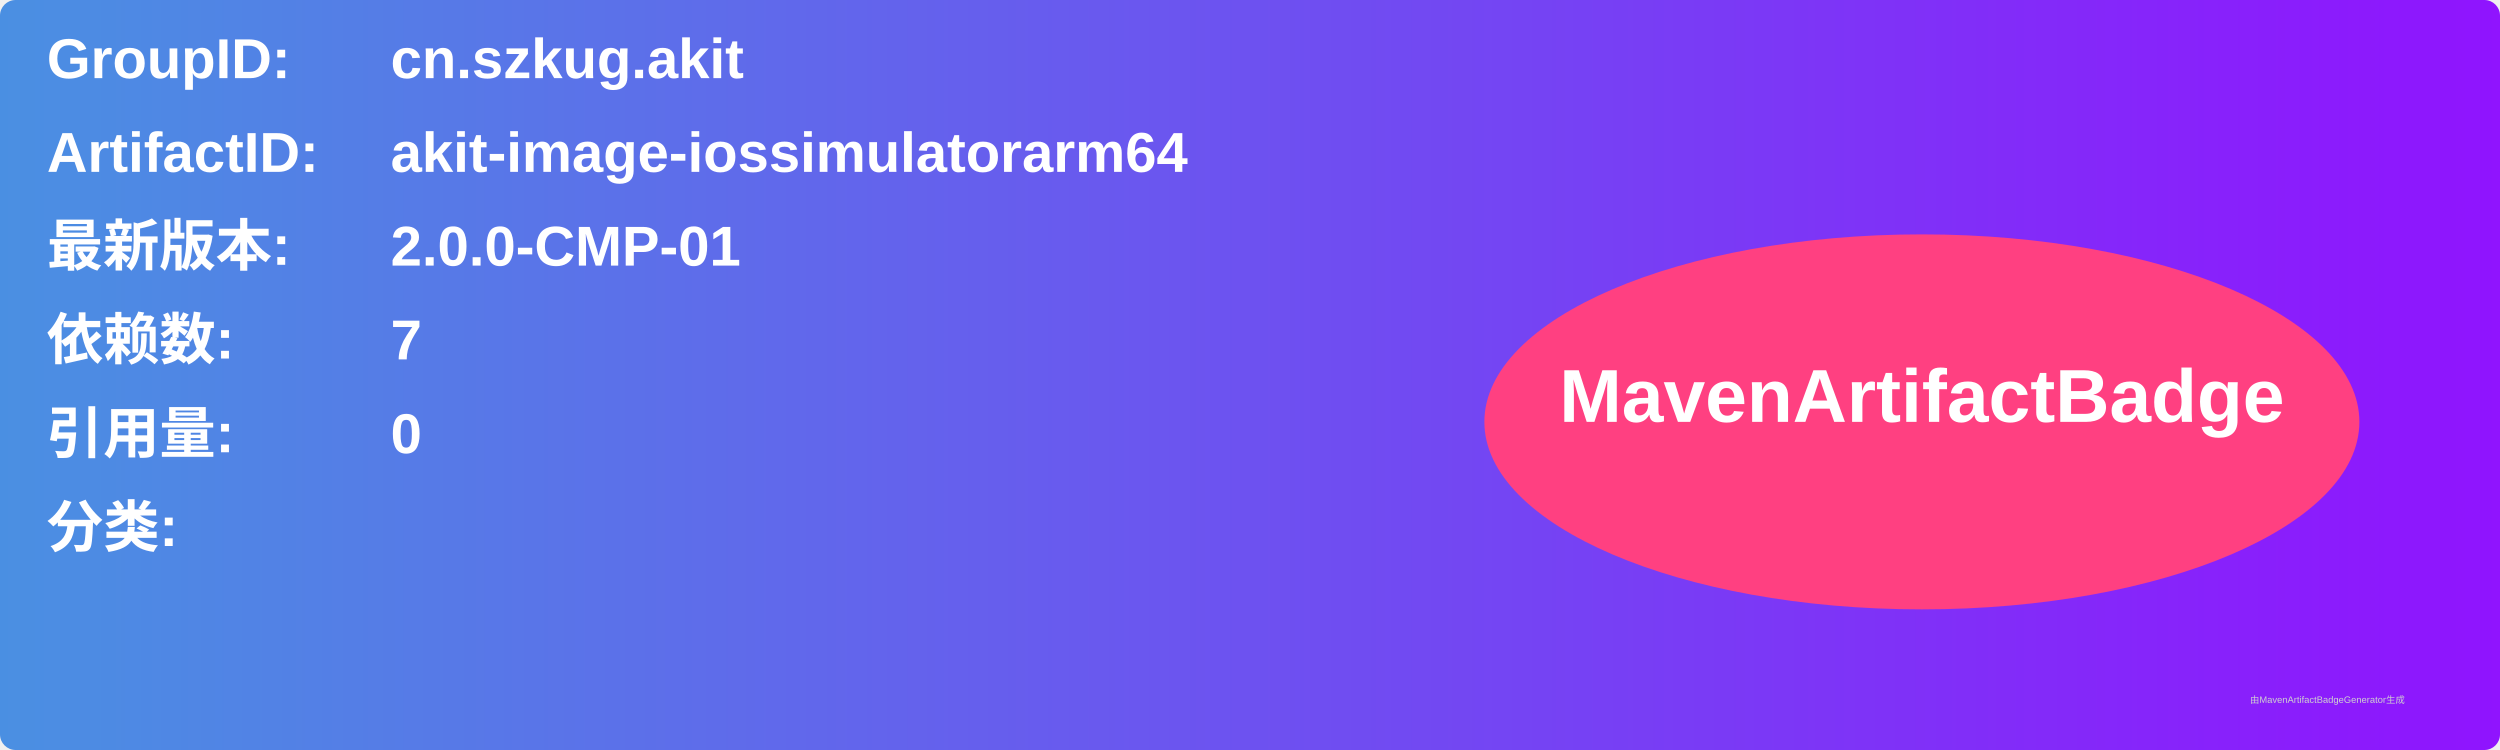
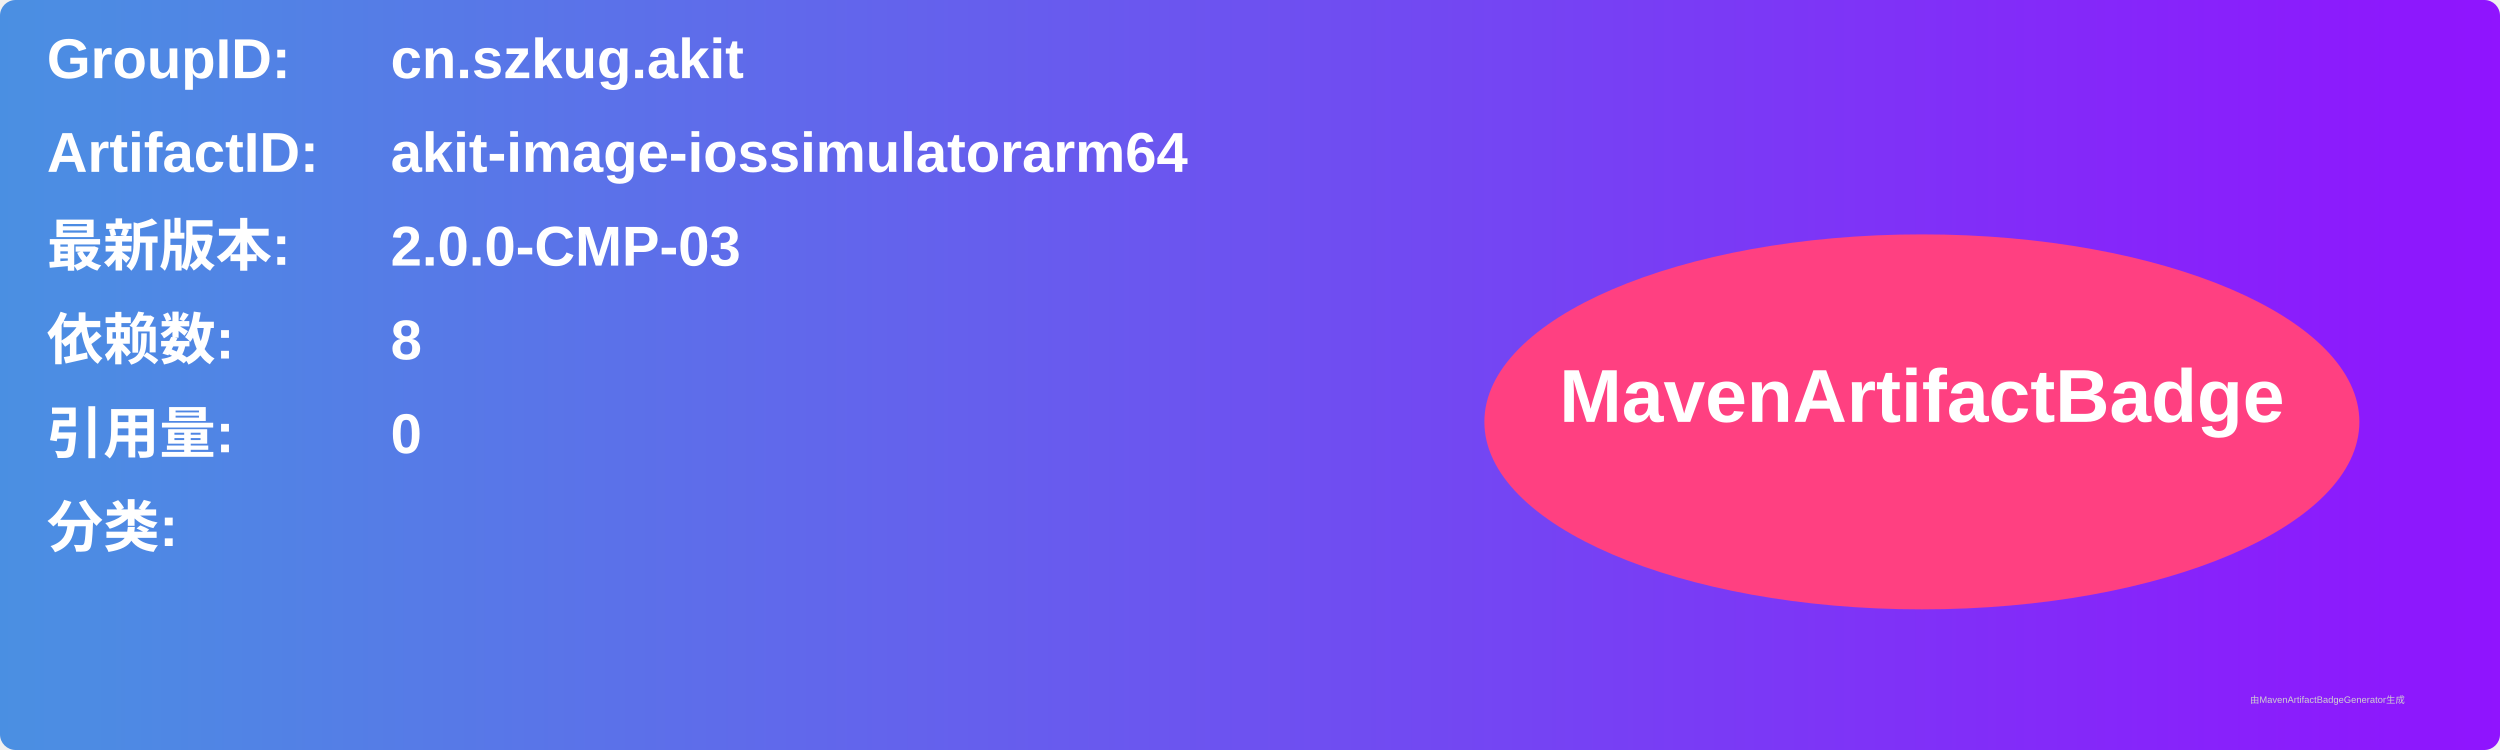
<svg xmlns="http://www.w3.org/2000/svg" width="800" height="240" viewBox="0 0 800 240">
  <linearGradient id="grad" x1="0%" y1="0%" x2="100%" y2="0%">
    <stop offset="0%" stop-color="#4a90e2" />
    <stop offset="100%" stop-color="#9013fe" />
  </linearGradient>
  <rect width="100%" height="100%" rx="5" ry="5" fill="url(#grad)" />
  <g transform="translate(15, 15)">
    <text x="0" y="10" font-family="Arial" font-size="18" fill="white" font-weight="bold" width="260">GroupID:</text>
    <text x="110" y="10" font-family="Arial" font-size="18" fill="white" font-weight="bold" width="460">cn.szkug.akit</text>
    <text x="0" y="40" font-family="Arial" font-size="18" fill="white" font-weight="bold" width="260">ArtifactID:</text>
    <text x="110" y="40" font-family="Arial" font-size="18" fill="white" font-weight="bold" width="460">akit-image-iossimulatorarm64</text>
    <text x="0" y="70" font-family="Arial" font-size="18" fill="white" font-weight="bold">最新版本:</text>
    <text x="110" y="70" font-family="Arial" font-size="18" fill="white" font-weight="bold">
-       <tspan font-weight="bold">2.0.0-CMP-01</tspan>
+       <tspan font-weight="bold">2.0.0-CMP-03</tspan>
    </text>
    <text x="0" y="100" font-family="Arial" font-size="18" fill="white" font-weight="bold">依赖数: </text>
    <text x="110" y="100" font-family="Arial" font-size="18" fill="white">
-       <tspan font-weight="bold">7</tspan>
+       <tspan font-weight="bold">8</tspan>
    </text>
    <text x="0" y="130" font-family="Arial" font-size="18" fill="white" font-weight="bold">引用量: </text>
    <text x="110" y="130" font-family="Arial" font-size="18" fill="white">
      <tspan font-weight="bold">0</tspan>
    </text>
    <text x="0" y="160" font-family="Arial" font-size="18" fill="white" font-weight="bold">分类:</text>
    <text x="10" y="190" font-family="Arial" font-size="10" fill="white">
      <tspan font-weight="bold" />
    </text>
    <ellipse cx="600" cy="120" rx="140" ry="60" fill="#ff4081" />
    <text x="600" y="120" text-anchor="middle" font-family="Arial" font-size="24" fill="white" font-weight="bold">MavenArtifactBadge</text>
  </g>
  <text x="720" y="225" font-family="Arial" font-size="3" fill="#d0d0d0">由MavenArtifactBadgeGenerator生成</text>
</svg>
